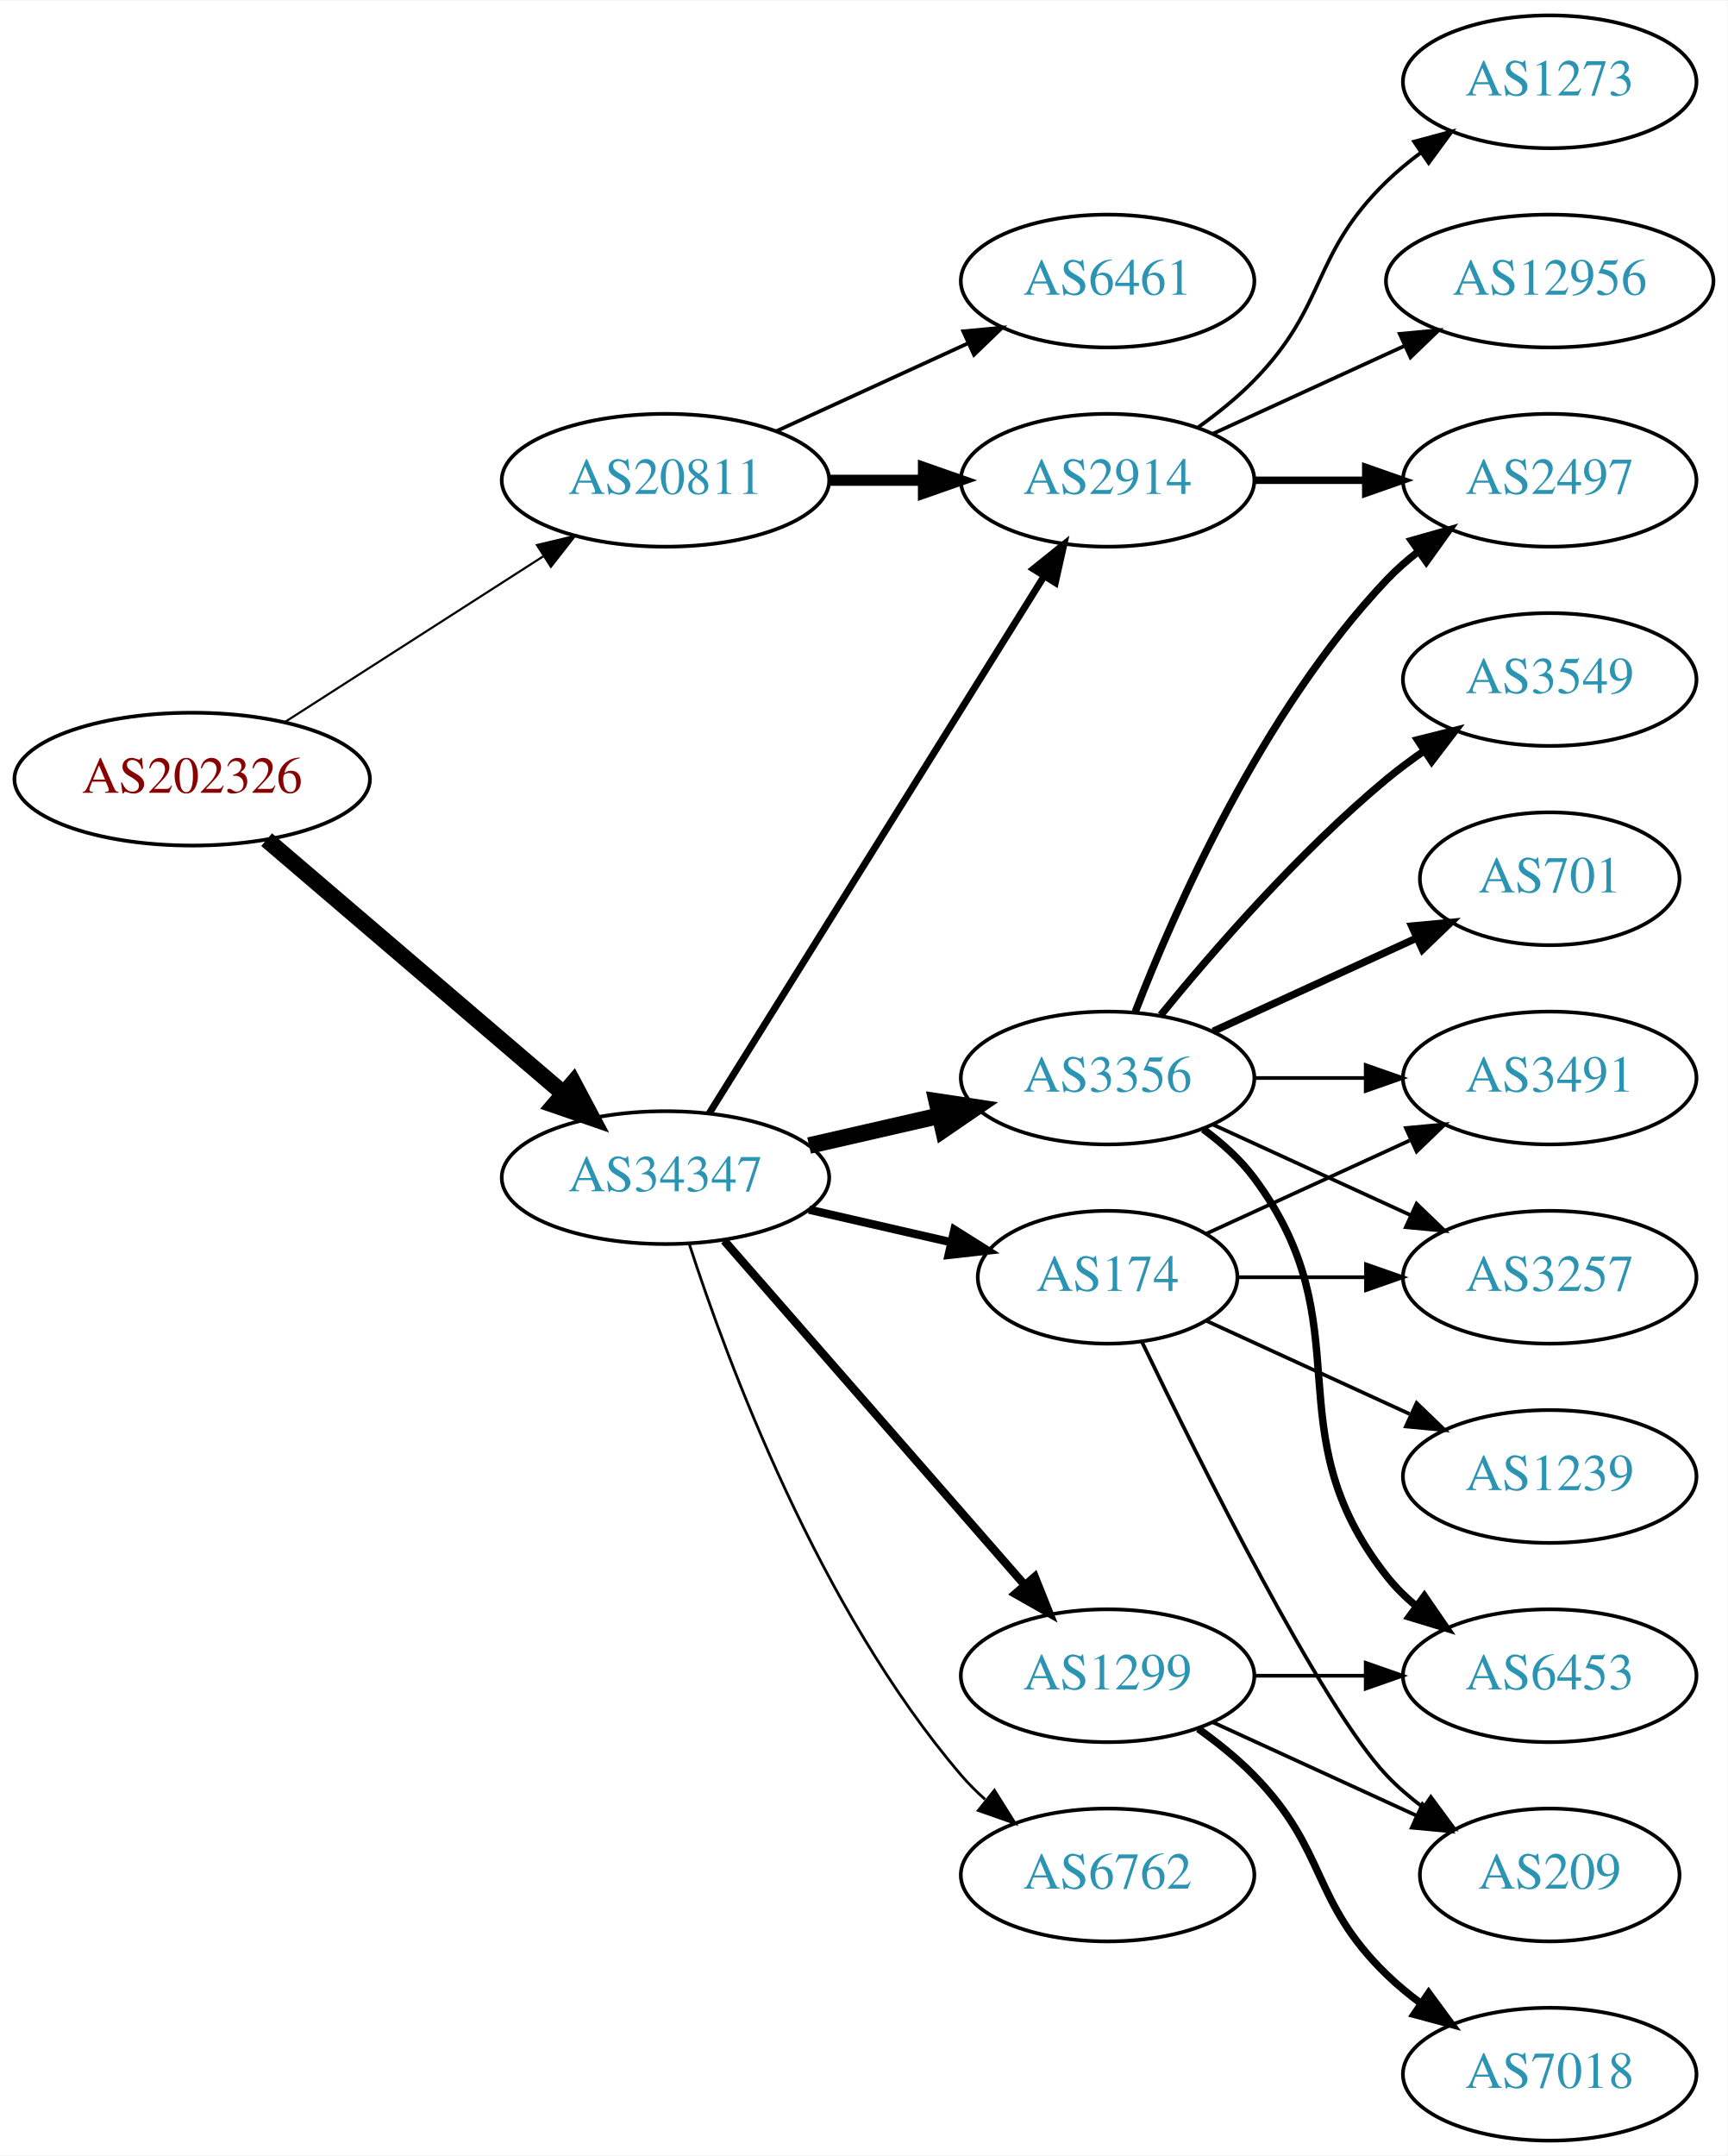
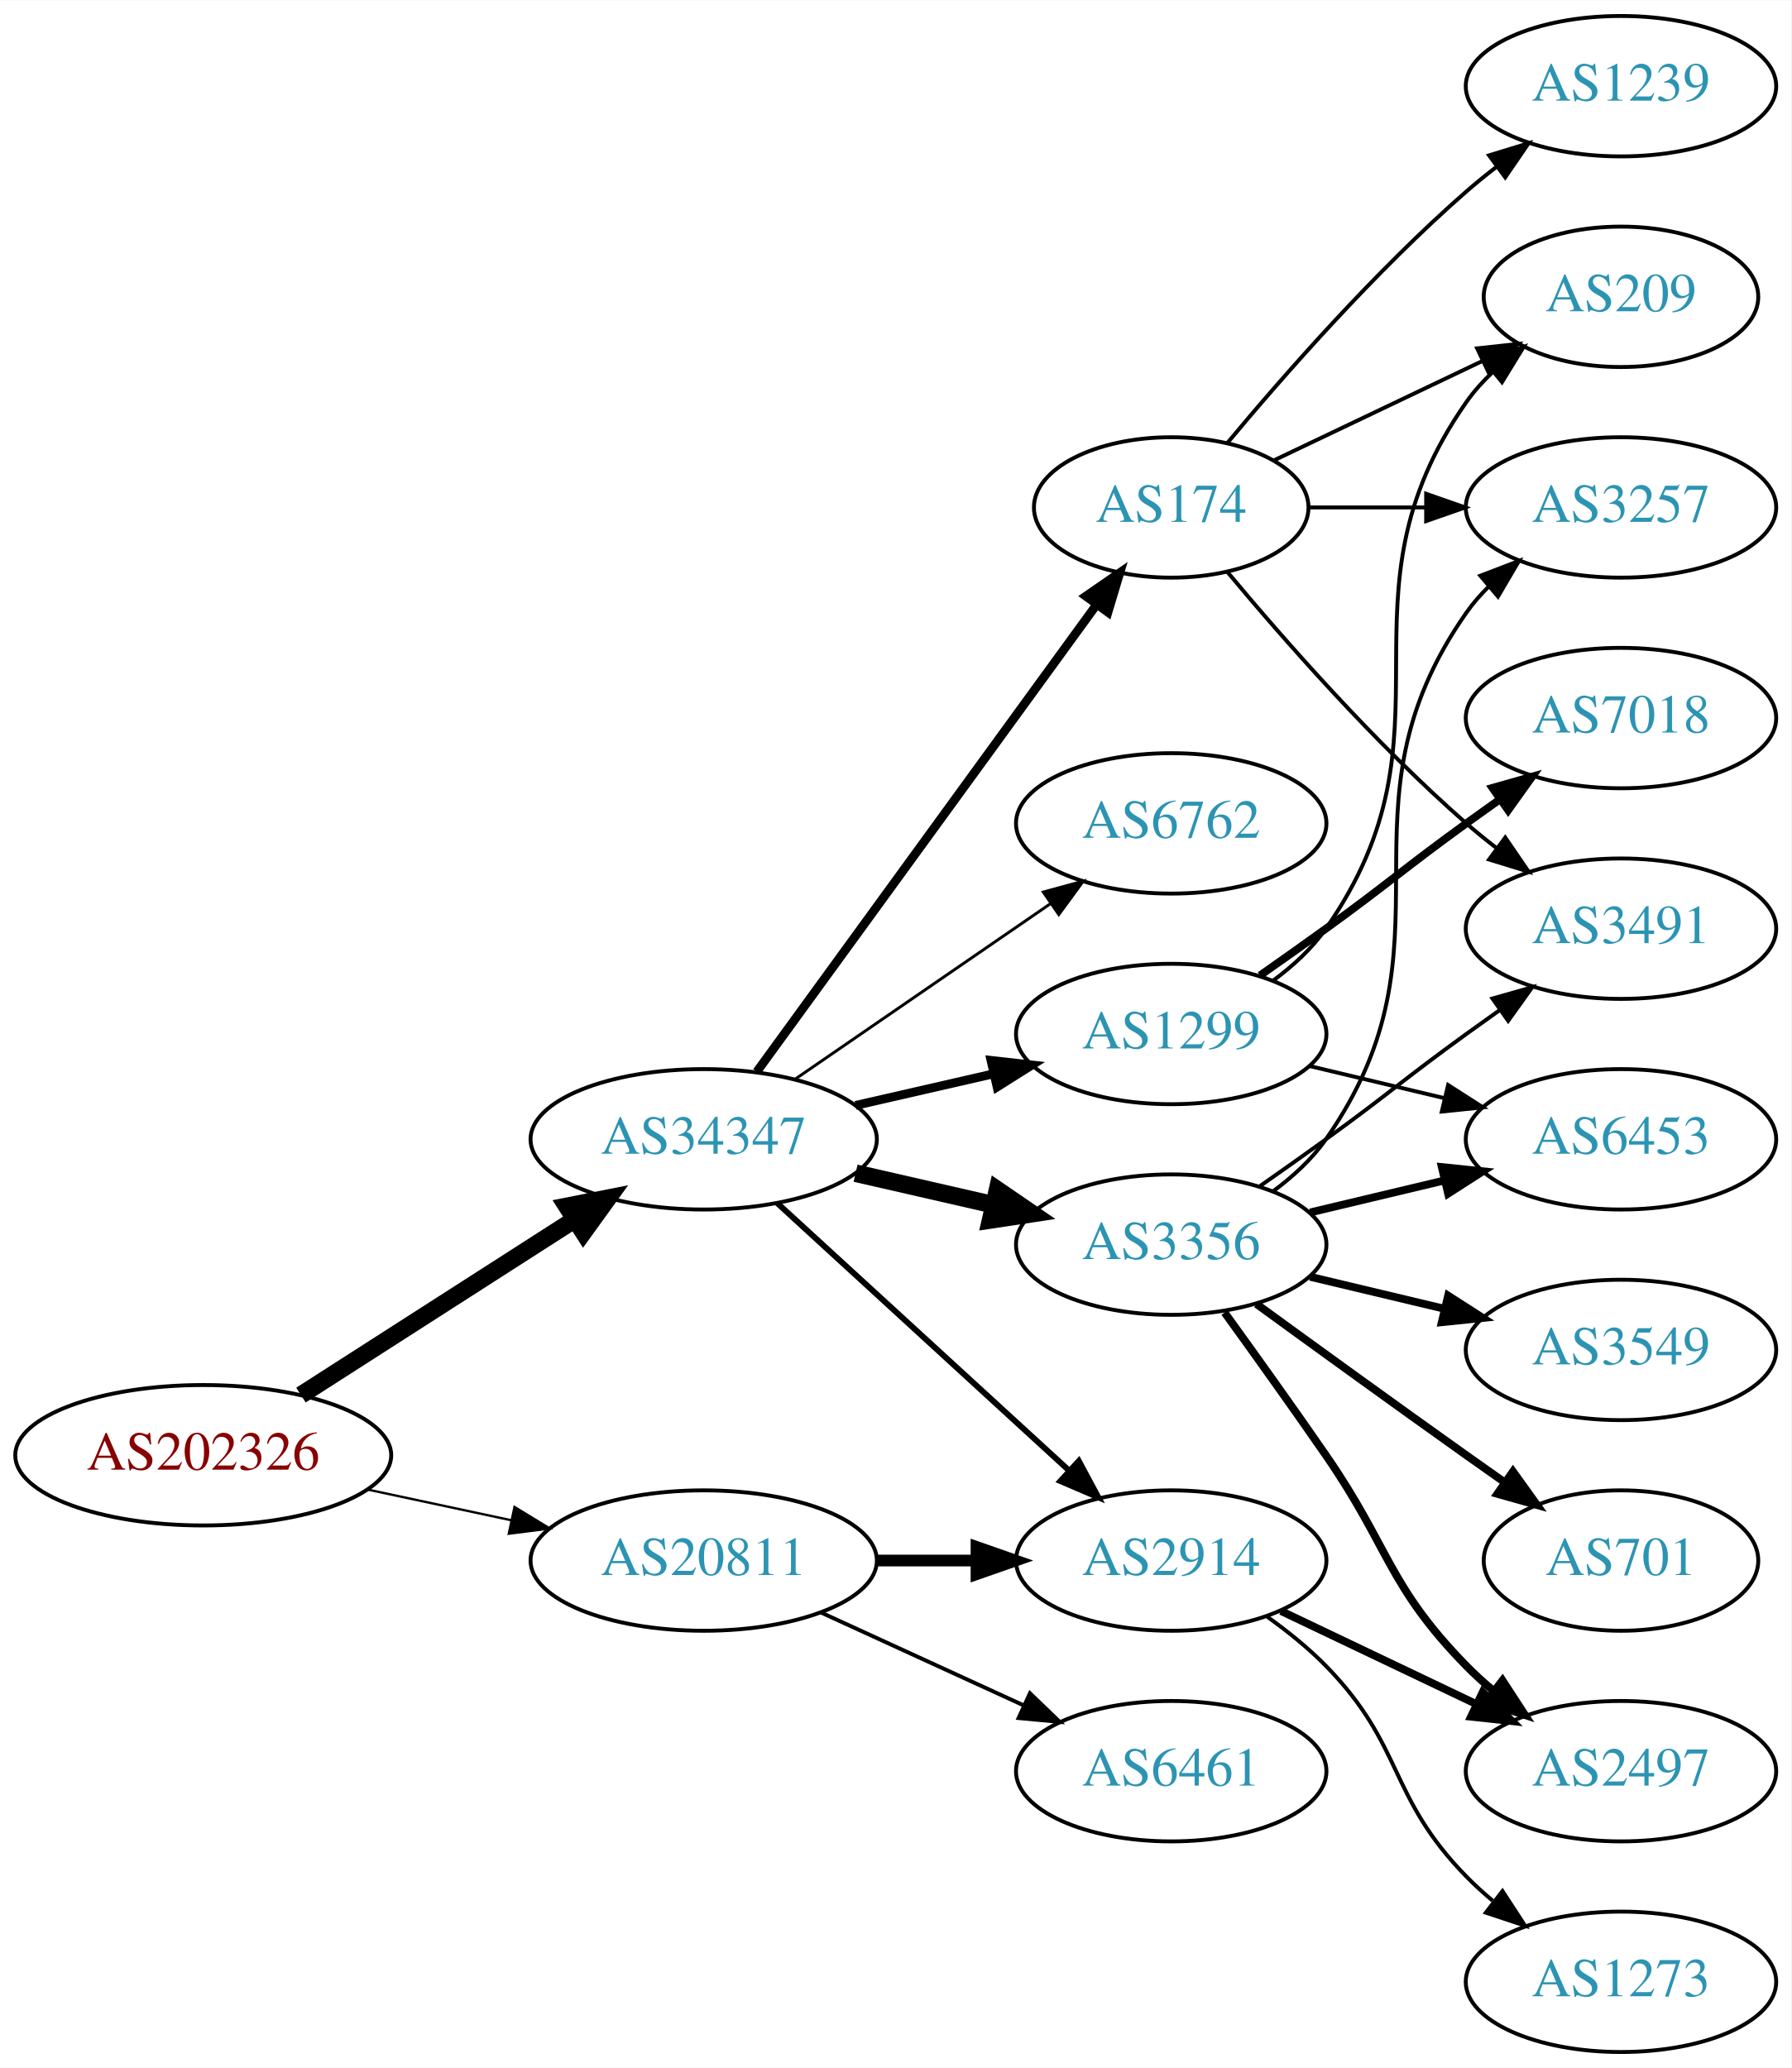
- <svg xmlns="http://www.w3.org/2000/svg" xmlns:xlink="http://www.w3.org/1999/xlink" width="468pt" height="584pt" viewBox="0.00 0.00 468.27 584.00">
-   <g id="graph0" class="graph" transform="scale(1 1) rotate(0) translate(4 580)">
-     <polygon fill="white" stroke="none" points="-4,4 -4,-580 464.269,-580 464.269,4 -4,4" />
+ <svg xmlns="http://www.w3.org/2000/svg" xmlns:xlink="http://www.w3.org/1999/xlink" width="459pt" height="530pt" viewBox="0.00 0.00 459.17 530.00">
+   <g id="graph0" class="graph" transform="scale(1 1) rotate(0) translate(4 526)">
+     <polygon fill="white" stroke="none" points="-4,4 -4,-526 455.17,-526 455.17,4 -4,4" />
    <g id="node1" class="node">
      <g id="a_node1">
        <a xlink:href="/asn/202326" xlink:title="AS202326 ~ odissea [AT]">
-           <ellipse fill="#ffffff" stroke="black" cx="48.096" cy="-369" rx="48.192" ry="18" />
-           <text text-anchor="middle" x="48.096" y="-365.3" font-family="Times,serif" font-size="14.00" fill="#880000">AS202326</text>
+           <ellipse fill="#ffffff" stroke="black" cx="48.096" cy="-153" rx="48.192" ry="18" />
+           <text text-anchor="middle" x="48.096" y="-149.3" font-family="Times,serif" font-size="14.00" fill="#880000">AS202326</text>
        </a>
      </g>
    </g>
    <g id="node2" class="node">
      <g id="a_node2">
        <a xlink:href="/asn/20811" xlink:title="AS20811 ~ Brennercom S.p.A. [IT]">
-           <ellipse fill="#ffffff" stroke="black" cx="176.388" cy="-450" rx="44.393" ry="18" />
-           <text text-anchor="middle" x="176.388" y="-446.3" font-family="Times,serif" font-size="14.00" fill="#2c94b3">AS20811</text>
+           <ellipse fill="#ffffff" stroke="black" cx="176.388" cy="-126" rx="44.393" ry="18" />
+           <text text-anchor="middle" x="176.388" y="-122.3" font-family="Times,serif" font-size="14.00" fill="#2c94b3">AS20811</text>
        </a>
      </g>
    </g>
    <g id="edge1" class="edge">
-       <path fill="none" stroke="black" stroke-width="0.581" d="M73.147,-384.426C93.024,-397.174 121.421,-415.387 143.246,-429.385" />
-       <polygon fill="black" stroke="black" stroke-width="0.581" points="141.546,-432.453 151.853,-434.905 145.325,-426.561 141.546,-432.453" />
+       <path fill="none" stroke="black" stroke-width="0.6" d="M90.448,-144.159C102.138,-141.66 114.964,-138.918 127.027,-136.339" />
+       <polygon fill="black" stroke="black" stroke-width="0.6" points="127.891,-139.733 136.939,-134.22 126.428,-132.888 127.891,-139.733" />
    </g>
    <g id="node3" class="node">
      <g id="a_node3">
-         <a xlink:href="/asn/34347" xlink:title="AS34347 ~ Stadtwerke Hall in Tirol GmbH [AT]">
-           <ellipse fill="#ffffff" stroke="black" cx="176.388" cy="-261" rx="44.393" ry="18" />
-           <text text-anchor="middle" x="176.388" y="-257.3" font-family="Times,serif" font-size="14.00" fill="#2c94b3">AS34347</text>
+         <a xlink:href="/asn/34347" xlink:title="AS34347 ~ HALLAG Kommunal GmbH [AT]">
+           <ellipse fill="#ffffff" stroke="black" cx="176.388" cy="-234" rx="44.393" ry="18" />
+           <text text-anchor="middle" x="176.388" y="-230.3" font-family="Times,serif" font-size="14.00" fill="#2c94b3">AS34347</text>
        </a>
      </g>
    </g>
    <g id="edge2" class="edge">
-       <path fill="none" stroke="black" stroke-width="4.5" d="M68.277,-352.597C89.727,-334.254 124.614,-304.419 148.715,-283.809" />
-       <polygon fill="black" stroke="black" stroke-width="4.5" points="151.399,-286.695 156.44,-277.203 146.281,-280.71 151.399,-286.695" />
+       <path fill="none" stroke="black" stroke-width="4.5" d="M73.147,-168.426C93.024,-181.174 121.421,-199.387 143.246,-213.385" />
+       <polygon fill="black" stroke="black" stroke-width="4.5" points="141.31,-216.821 151.853,-218.905 145.561,-210.192 141.31,-216.821" />
    </g>
    <g id="node4" class="node">
      <g id="a_node4">
        <a xlink:href="/asn/2914" xlink:title="AS2914 ~ NTT America, Inc. [US]">
-           <ellipse fill="#ffffff" stroke="black" cx="296.23" cy="-450" rx="39.794" ry="18" />
-           <text text-anchor="middle" x="296.23" y="-446.3" font-family="Times,serif" font-size="14.00" fill="#2c94b3">AS2914</text>
+           <ellipse fill="#ffffff" stroke="black" cx="296.23" cy="-126" rx="39.794" ry="18" />
+           <text text-anchor="middle" x="296.23" y="-122.3" font-family="Times,serif" font-size="14.00" fill="#2c94b3">AS2914</text>
        </a>
      </g>
    </g>
    <g id="edge3" class="edge">
-       <path fill="none" stroke="black" stroke-width="3" d="M220.599,-450C228.911,-450 237.674,-450 246.156,-450" />
-       <polygon fill="black" stroke="black" stroke-width="3" points="246.315,-453.5 256.315,-450 246.315,-446.5 246.315,-453.5" />
+       <path fill="none" stroke="black" stroke-width="3" d="M220.599,-126C228.911,-126 237.674,-126 246.156,-126" />
+       <polygon fill="black" stroke="black" stroke-width="3" points="246.315,-129.5 256.315,-126 246.315,-122.5 246.315,-129.5" />
    </g>
    <g id="node5" class="node">
      <g id="a_node5">
        <a xlink:href="/asn/6461" xlink:title="AS6461 ~ Zayo Bandwidth [US]">
-           <ellipse fill="#ffffff" stroke="black" cx="296.23" cy="-504" rx="39.794" ry="18" />
-           <text text-anchor="middle" x="296.23" y="-500.3" font-family="Times,serif" font-size="14.00" fill="#2c94b3">AS6461</text>
+           <ellipse fill="#ffffff" stroke="black" cx="296.23" cy="-72" rx="39.794" ry="18" />
+           <text text-anchor="middle" x="296.23" y="-68.3" font-family="Times,serif" font-size="14.00" fill="#2c94b3">AS6461</text>
        </a>
      </g>
    </g>
    <g id="edge4" class="edge">
-       <path fill="none" stroke="black" d="M206.517,-463.348C222.128,-470.502 241.526,-479.391 258.198,-487.03" />
-       <polygon fill="black" stroke="black" points="257.101,-490.378 267.65,-491.362 260.017,-484.014 257.101,-490.378" />
-     </g>
-     <g id="edge7" class="edge">
-       <path fill="none" stroke="black" stroke-width="1.875" d="M188.263,-278.442C209.046,-311.775 254.507,-384.686 278.935,-423.866" />
-       <polygon fill="black" stroke="black" stroke-width="1.875" points="276.12,-425.966 284.381,-432.6 282.06,-422.263 276.12,-425.966" />
+       <path fill="none" stroke="black" d="M206.517,-112.652C222.128,-105.498 241.526,-96.609 258.198,-88.969" />
+       <polygon fill="black" stroke="black" points="260.017,-91.986 267.65,-84.638 257.101,-85.622 260.017,-91.986" />
+     </g>
+     <g id="edge6" class="edge">
+       <path fill="none" stroke="black" stroke-width="1.5" d="M195.285,-217.597C215.214,-199.333 247.571,-169.678 270.048,-149.079" />
+       <polygon fill="black" stroke="black" stroke-width="1.5" points="272.543,-151.54 277.55,-142.203 267.813,-146.38 272.543,-151.54" />
    </g>
    <g id="node6" class="node">
      <g id="a_node6">
        <a xlink:href="/asn/3356" xlink:title="AS3356 ~ Level 3 Parent, LLC [US]">
-           <ellipse fill="#ffffff" stroke="black" cx="296.23" cy="-288" rx="39.794" ry="18" />
-           <text text-anchor="middle" x="296.23" y="-284.3" font-family="Times,serif" font-size="14.00" fill="#2c94b3">AS3356</text>
+           <ellipse fill="#ffffff" stroke="black" cx="296.23" cy="-207" rx="39.794" ry="18" />
+           <text text-anchor="middle" x="296.23" y="-203.3" font-family="Times,serif" font-size="14.00" fill="#2c94b3">AS3356</text>
        </a>
      </g>
    </g>
    <g id="edge5" class="edge">
-       <path fill="none" stroke="black" stroke-width="4.5" d="M215.322,-269.692C226.563,-272.267 238.976,-275.111 250.599,-277.774" />
-       <polygon fill="black" stroke="black" stroke-width="4.5" points="249.934,-281.661 260.56,-280.057 251.692,-273.985 249.934,-281.661" />
+       <path fill="none" stroke="black" stroke-width="4.5" d="M215.322,-225.308C226.563,-222.733 238.976,-219.889 250.599,-217.226" />
+       <polygon fill="black" stroke="black" stroke-width="4.5" points="251.692,-221.015 260.56,-214.943 249.934,-213.339 251.692,-221.015" />
    </g>
    <g id="node7" class="node">
      <g id="a_node7">
-         <a xlink:href="/asn/174" xlink:title="AS174 ~ Cogent Communications [US]">
-           <ellipse fill="#ffffff" stroke="black" cx="296.23" cy="-234" rx="35.194" ry="18" />
-           <text text-anchor="middle" x="296.23" y="-230.3" font-family="Times,serif" font-size="14.00" fill="#2c94b3">AS174</text>
-         </a>
-       </g>
-     </g>
-     <g id="edge6" class="edge">
-       <path fill="none" stroke="black" stroke-width="2.25" d="M215.322,-252.308C227.639,-249.486 241.364,-246.342 253.915,-243.466" />
-       <polygon fill="black" stroke="black" stroke-width="2.25" points="254.714,-246.874 263.68,-241.229 253.15,-240.051 254.714,-246.874" />
+         <a xlink:href="/asn/1299" xlink:title="AS1299 ~ Telia Carrier [EU]">
+           <ellipse fill="#ffffff" stroke="black" cx="296.23" cy="-261" rx="39.794" ry="18" />
+           <text text-anchor="middle" x="296.23" y="-257.3" font-family="Times,serif" font-size="14.00" fill="#2c94b3">AS1299</text>
+         </a>
+       </g>
+     </g>
+     <g id="edge7" class="edge">
+       <path fill="none" stroke="black" stroke-width="2.25" d="M215.322,-242.692C226.563,-245.267 238.976,-248.111 250.599,-250.774" />
+       <polygon fill="black" stroke="black" stroke-width="2.25" points="250.031,-254.235 260.56,-253.057 251.595,-247.412 250.031,-254.235" />
    </g>
    <g id="node8" class="node">
      <g id="a_node8">
-         <a xlink:href="/asn/1299" xlink:title="AS1299 ~ Telia Carrier [EU]">
-           <ellipse fill="#ffffff" stroke="black" cx="296.23" cy="-126" rx="39.794" ry="18" />
-           <text text-anchor="middle" x="296.23" y="-122.3" font-family="Times,serif" font-size="14.00" fill="#2c94b3">AS1299</text>
+         <a xlink:href="/asn/6762" xlink:title="AS6762 ~ TELECOM ITALIA SPARKLE S.p.A. [IT]">
+           <ellipse fill="#ffffff" stroke="black" cx="296.23" cy="-315" rx="39.794" ry="18" />
+           <text text-anchor="middle" x="296.23" y="-311.3" font-family="Times,serif" font-size="14.00" fill="#2c94b3">AS6762</text>
        </a>
      </g>
    </g>
    <g id="edge8" class="edge">
-       <path fill="none" stroke="black" stroke-width="2.25" d="M192.312,-243.902C212.855,-220.369 249.974,-177.845 273.571,-150.813" />
-       <polygon fill="black" stroke="black" stroke-width="2.25" points="276.487,-152.794 280.426,-142.959 271.214,-148.191 276.487,-152.794" />
+       <path fill="none" stroke="black" stroke-width="0.75" d="M199.83,-249.426C218.412,-262.198 244.972,-280.455 265.352,-294.463" />
+       <polygon fill="black" stroke="black" stroke-width="0.75" points="263.443,-297.398 273.666,-300.178 267.408,-291.629 263.443,-297.398" />
    </g>
    <g id="node9" class="node">
      <g id="a_node9">
-         <a xlink:href="/asn/6762" xlink:title="AS6762 ~ TELECOM ITALIA SPARKLE S.p.A. [IT]">
-           <ellipse fill="#ffffff" stroke="black" cx="296.23" cy="-72" rx="39.794" ry="18" />
-           <text text-anchor="middle" x="296.23" y="-68.3" font-family="Times,serif" font-size="14.00" fill="#2c94b3">AS6762</text>
+         <a xlink:href="/asn/174" xlink:title="AS174 ~ Cogent Communications [US]">
+           <ellipse fill="#ffffff" stroke="black" cx="296.23" cy="-396" rx="35.194" ry="18" />
+           <text text-anchor="middle" x="296.23" y="-392.3" font-family="Times,serif" font-size="14.00" fill="#2c94b3">AS174</text>
        </a>
      </g>
    </g>
    <g id="edge9" class="edge">
-       <path fill="none" stroke="black" stroke-width="0.75" d="M182.835,-243.009C193.149,-211.184 218.011,-144.073 256.584,-99 258.529,-96.726 260.708,-94.551 263.012,-92.493" />
-       <polygon fill="black" stroke="black" stroke-width="0.75" points="265.549,-94.947 271.181,-85.973 261.182,-89.476 265.549,-94.947" />
+       <path fill="none" stroke="black" stroke-width="2.25" d="M189.999,-251.337C210.929,-280.109 252.919,-337.834 277.049,-371.007" />
+       <polygon fill="black" stroke="black" stroke-width="2.25" points="274.35,-373.245 283.063,-379.273 280.011,-369.128 274.35,-373.245" />
    </g>
    <g id="node10" class="node">
      <g id="a_node10">
        <a xlink:href="/asn/2497" xlink:title="AS2497 ~ Internet Initiative Japan Inc. [JP]">
-           <ellipse fill="#ffffff" stroke="black" cx="416.073" cy="-450" rx="39.794" ry="18" />
-           <text text-anchor="middle" x="416.073" y="-446.3" font-family="Times,serif" font-size="14.00" fill="#2c94b3">AS2497</text>
-         </a>
-       </g>
-     </g>
-     <g id="edge20" class="edge">
-       <path fill="none" stroke="black" stroke-width="2" d="M336.143,-450C345.696,-450 356.046,-450 366.008,-450" />
-       <polygon fill="black" stroke="black" stroke-width="2" points="366.201,-453.5 376.201,-450 366.201,-446.5 366.201,-453.5" />
-     </g>
-     <g id="node18" class="node">
-       <g id="a_node18">
-         <a xlink:href="/asn/1273" xlink:title="AS1273 ~ Vodafone Group PLC [EU]">
-           <ellipse fill="#ffffff" stroke="black" cx="416.073" cy="-558" rx="39.794" ry="18" />
-           <text text-anchor="middle" x="416.073" y="-554.3" font-family="Times,serif" font-size="14.00" fill="#2c94b3">AS1273</text>
-         </a>
-       </g>
-     </g>
-     <g id="edge21" class="edge">
-       <path fill="none" stroke="black" d="M320.824,-464.389C326.08,-468.148 331.412,-472.437 335.877,-477 356.049,-497.617 351.183,-510.906 371.877,-531 374.722,-533.763 377.896,-536.386 381.196,-538.834" />
-       <polygon fill="black" stroke="black" points="379.312,-541.786 389.544,-544.538 383.261,-536.006 379.312,-541.786" />
+           <ellipse fill="#ffffff" stroke="black" cx="411.523" cy="-72" rx="39.794" ry="18" />
+           <text text-anchor="middle" x="411.523" y="-68.3" font-family="Times,serif" font-size="14.00" fill="#2c94b3">AS2497</text>
+         </a>
+       </g>
+     </g>
+     <g id="edge23" class="edge">
+       <path fill="none" stroke="black" stroke-width="2" d="M324.367,-113.066C339.361,-105.919 358.182,-96.948 374.405,-89.215" />
+       <polygon fill="black" stroke="black" stroke-width="2" points="376.087,-92.291 383.608,-84.829 373.075,-85.972 376.087,-92.291" />
    </g>
    <g id="node19" class="node">
      <g id="a_node19">
-         <a xlink:href="/asn/12956" xlink:title="AS12956 ~ TELXIUS [ES]">
-           <ellipse fill="#ffffff" stroke="black" cx="416.073" cy="-504" rx="44.393" ry="18" />
-           <text text-anchor="middle" x="416.073" y="-500.3" font-family="Times,serif" font-size="14.00" fill="#2c94b3">AS12956</text>
-         </a>
-       </g>
-     </g>
-     <g id="edge22" class="edge">
-       <path fill="none" stroke="black" d="M324.859,-462.661C340.357,-469.762 359.923,-478.728 376.87,-486.494" />
-       <polygon fill="black" stroke="black" points="375.424,-489.681 385.973,-490.665 378.34,-483.317 375.424,-489.681" />
+         <a xlink:href="/asn/1273" xlink:title="AS1273 ~ Vodafone Group PLC [EU]">
+           <ellipse fill="#ffffff" stroke="black" cx="411.523" cy="-18" rx="39.794" ry="18" />
+           <text text-anchor="middle" x="411.523" y="-14.3" font-family="Times,serif" font-size="14.00" fill="#2c94b3">AS1273</text>
+         </a>
+       </g>
+     </g>
+     <g id="edge24" class="edge">
+       <path fill="none" stroke="black" d="M320.824,-111.611C326.08,-107.852 331.412,-103.563 335.877,-99 356.049,-78.383 351.704,-65.617 371.877,-45 373.969,-42.861 376.253,-40.782 378.63,-38.79" />
+       <polygon fill="black" stroke="black" points="381.148,-41.268 386.929,-32.389 376.873,-35.725 381.148,-41.268" />
    </g>
    <g id="edge10" class="edge">
-       <path fill="none" stroke="black" stroke-width="2" d="M303.753,-305.994C314.504,-333.728 338.161,-387.429 371.877,-423 374.462,-425.728 377.38,-428.294 380.448,-430.677" />
-       <polygon fill="black" stroke="black" stroke-width="2" points="378.602,-433.658 388.797,-436.543 382.627,-427.93 378.602,-433.658" />
+       <path fill="none" stroke="black" stroke-width="2" d="M309.909,-189.594C317.525,-179.063 327.358,-165.33 335.877,-153 352.272,-129.269 351.704,-119.617 371.877,-99 373.969,-96.861 376.253,-94.782 378.63,-92.79" />
+       <polygon fill="black" stroke="black" stroke-width="2" points="381.148,-95.268 386.929,-86.389 376.873,-89.725 381.148,-95.268" />
    </g>
    <g id="node11" class="node">
      <g id="a_node11">
-         <a xlink:href="/asn/701" xlink:title="AS701 ~ UUNET [US]">
-           <ellipse fill="#ffffff" stroke="black" cx="416.073" cy="-342" rx="35.194" ry="18" />
-           <text text-anchor="middle" x="416.073" y="-338.3" font-family="Times,serif" font-size="14.00" fill="#2c94b3">AS701</text>
+         <a xlink:href="/asn/6453" xlink:title="AS6453 ~ TATA COMMUNICATIONS (AMERICA) INC [US]">
+           <ellipse fill="#ffffff" stroke="black" cx="411.523" cy="-234" rx="39.794" ry="18" />
+           <text text-anchor="middle" x="411.523" y="-230.3" font-family="Times,serif" font-size="14.00" fill="#2c94b3">AS6453</text>
        </a>
      </g>
    </g>
    <g id="edge11" class="edge">
-       <path fill="none" stroke="black" stroke-width="2" d="M324.859,-300.661C341.275,-308.183 362.257,-317.798 379.854,-325.861" />
-       <polygon fill="black" stroke="black" stroke-width="2" points="378.682,-329.174 389.231,-330.158 381.598,-322.811 378.682,-329.174" />
+       <path fill="none" stroke="black" stroke-width="2" d="M331.837,-215.248C342.709,-217.838 354.863,-220.735 366.305,-223.462" />
+       <polygon fill="black" stroke="black" stroke-width="2" points="365.589,-226.889 376.128,-225.803 367.212,-220.08 365.589,-226.889" />
    </g>
    <g id="node12" class="node">
      <g id="a_node12">
-         <a xlink:href="/asn/6453" xlink:title="AS6453 ~ TATA COMMUNICATIONS (AMERICA) INC [US]">
-           <ellipse fill="#ffffff" stroke="black" cx="416.073" cy="-126" rx="39.794" ry="18" />
-           <text text-anchor="middle" x="416.073" y="-122.3" font-family="Times,serif" font-size="14.00" fill="#2c94b3">AS6453</text>
+         <a xlink:href="/asn/701" xlink:title="AS701 ~ UUNET [US]">
+           <ellipse fill="#ffffff" stroke="black" cx="411.523" cy="-126" rx="35.194" ry="18" />
+           <text text-anchor="middle" x="411.523" y="-122.3" font-family="Times,serif" font-size="14.00" fill="#2c94b3">AS701</text>
        </a>
      </g>
    </g>
    <g id="edge12" class="edge">
-       <path fill="none" stroke="black" stroke-width="2" d="M322.161,-274.118C327.237,-270.389 332.155,-265.984 335.877,-261 366.148,-220.458 340.578,-192.754 371.877,-153 374.202,-150.047 376.945,-147.33 379.904,-144.853" />
-       <polygon fill="black" stroke="black" stroke-width="2" points="382.097,-147.585 388.101,-138.855 377.964,-141.936 382.097,-147.585" />
+       <path fill="none" stroke="black" stroke-width="2" d="M318.078,-191.778C333.012,-180.909 353.626,-165.975 371.877,-153 375.087,-150.718 378.456,-148.339 381.811,-145.982" />
+       <polygon fill="black" stroke="black" stroke-width="2" points="383.839,-148.834 390.021,-140.23 379.823,-143.101 383.839,-148.834" />
    </g>
    <g id="node13" class="node">
      <g id="a_node13">
        <a xlink:href="/asn/3257" xlink:title="AS3257 ~ GTT [DE]">
-           <ellipse fill="#ffffff" stroke="black" cx="416.073" cy="-234" rx="39.794" ry="18" />
-           <text text-anchor="middle" x="416.073" y="-230.3" font-family="Times,serif" font-size="14.00" fill="#2c94b3">AS3257</text>
+           <ellipse fill="#ffffff" stroke="black" cx="411.523" cy="-396" rx="39.794" ry="18" />
+           <text text-anchor="middle" x="411.523" y="-392.3" font-family="Times,serif" font-size="14.00" fill="#2c94b3">AS3257</text>
        </a>
      </g>
    </g>
    <g id="edge13" class="edge">
-       <path fill="none" stroke="black" d="M324.859,-275.339C340.816,-268.027 361.087,-258.739 378.369,-250.819" />
-       <polygon fill="black" stroke="black" points="379.984,-253.929 387.617,-246.581 377.068,-247.565 379.984,-253.929" />
+       <path fill="none" stroke="black" d="M322.39,-220.716C327.454,-224.455 332.309,-228.904 335.877,-234 371.49,-284.869 336.263,-318.131 371.877,-369 373.549,-371.389 375.504,-373.635 377.631,-375.733" />
+       <polygon fill="black" stroke="black" points="375.471,-378.49 385.364,-382.284 379.996,-373.149 375.471,-378.49" />
    </g>
    <g id="node14" class="node">
      <g id="a_node14">
        <a xlink:href="/asn/3549" xlink:title="AS3549 ~ Level 3 Parent, LLC [US]">
-           <ellipse fill="#ffffff" stroke="black" cx="416.073" cy="-396" rx="39.794" ry="18" />
-           <text text-anchor="middle" x="416.073" y="-392.3" font-family="Times,serif" font-size="14.00" fill="#2c94b3">AS3549</text>
+           <ellipse fill="#ffffff" stroke="black" cx="411.523" cy="-180" rx="39.794" ry="18" />
+           <text text-anchor="middle" x="411.523" y="-176.3" font-family="Times,serif" font-size="14.00" fill="#2c94b3">AS3549</text>
        </a>
      </g>
    </g>
    <g id="edge14" class="edge">
-       <path fill="none" stroke="black" stroke-width="2" d="M310.649,-305.065C324.764,-322.375 348.178,-349.345 371.877,-369 375.093,-371.668 378.594,-374.27 382.164,-376.741" />
-       <polygon fill="black" stroke="black" stroke-width="2" points="380.242,-379.666 390.52,-382.236 384.088,-373.817 380.242,-379.666" />
+       <path fill="none" stroke="black" stroke-width="2" d="M331.837,-198.752C342.709,-196.162 354.863,-193.265 366.305,-190.538" />
+       <polygon fill="black" stroke="black" stroke-width="2" points="367.212,-193.92 376.128,-188.197 365.589,-187.111 367.212,-193.92" />
    </g>
    <g id="node15" class="node">
      <g id="a_node15">
        <a xlink:href="/asn/3491" xlink:title="AS3491 ~ PCCW Global, Inc. [US]">
-           <ellipse fill="#ffffff" stroke="black" cx="416.073" cy="-288" rx="39.794" ry="18" />
-           <text text-anchor="middle" x="416.073" y="-284.3" font-family="Times,serif" font-size="14.00" fill="#2c94b3">AS3491</text>
+           <ellipse fill="#ffffff" stroke="black" cx="411.523" cy="-288" rx="39.794" ry="18" />
+           <text text-anchor="middle" x="411.523" y="-284.3" font-family="Times,serif" font-size="14.00" fill="#2c94b3">AS3491</text>
        </a>
      </g>
    </g>
    <g id="edge15" class="edge">
-       <path fill="none" stroke="black" d="M336.143,-288C345.696,-288 356.046,-288 366.008,-288" />
-       <polygon fill="black" stroke="black" points="366.201,-291.5 376.201,-288 366.201,-284.5 366.201,-291.5" />
-     </g>
-     <g id="edge19" class="edge">
-       <path fill="none" stroke="black" d="M331.632,-234C342.456,-234 354.623,-234 366.25,-234" />
-       <polygon fill="black" stroke="black" points="366.281,-237.5 376.281,-234 366.281,-230.5 366.281,-237.5" />
+       <path fill="none" stroke="black" d="M318.987,-222.009C324.522,-225.879 330.44,-230.064 335.877,-234 352.076,-245.729 355.677,-249.271 371.877,-261 374.68,-263.029 377.611,-265.125 380.552,-267.21" />
+       <polygon fill="black" stroke="black" points="378.574,-270.097 388.766,-272.991 382.603,-264.373 378.574,-270.097" />
    </g>
    <g id="edge17" class="edge">
-       <path fill="none" stroke="black" d="M323.091,-245.851C339.212,-253.238 360.214,-262.862 378.079,-271.048" />
-       <polygon fill="black" stroke="black" points="377.082,-274.441 387.631,-275.425 379.998,-268.077 377.082,-274.441" />
+       <path fill="none" stroke="black" d="M331.837,-252.752C342.709,-250.162 354.863,-247.265 366.305,-244.538" />
+       <polygon fill="black" stroke="black" points="367.212,-247.92 376.128,-242.197 365.589,-241.111 367.212,-247.92" />
    </g>
    <g id="node16" class="node">
      <g id="a_node16">
-         <a xlink:href="/asn/1239" xlink:title="AS1239 ~ Sprint [US]">
-           <ellipse fill="#ffffff" stroke="black" cx="416.073" cy="-180" rx="39.794" ry="18" />
-           <text text-anchor="middle" x="416.073" y="-176.3" font-family="Times,serif" font-size="14.00" fill="#2c94b3">AS1239</text>
+         <a xlink:href="/asn/7018" xlink:title="AS7018 ~ AT&amp;T Services, Inc. [US]">
+           <ellipse fill="#ffffff" stroke="black" cx="411.523" cy="-342" rx="39.794" ry="18" />
+           <text text-anchor="middle" x="411.523" y="-338.3" font-family="Times,serif" font-size="14.00" fill="#2c94b3">AS7018</text>
        </a>
      </g>
    </g>
    <g id="edge16" class="edge">
-       <path fill="none" stroke="black" d="M323.091,-222.149C339.212,-214.762 360.214,-205.138 378.079,-196.952" />
-       <polygon fill="black" stroke="black" points="379.998,-199.923 387.631,-192.575 377.082,-193.559 379.998,-199.923" />
+       <path fill="none" stroke="black" stroke-width="2" d="M318.987,-276.009C324.522,-279.879 330.44,-284.064 335.877,-288 352.076,-299.729 355.677,-303.271 371.877,-315 374.68,-317.029 377.611,-319.125 380.552,-321.21" />
+       <polygon fill="black" stroke="black" stroke-width="2" points="378.574,-324.097 388.766,-326.991 382.603,-318.373 378.574,-324.097" />
    </g>
    <g id="node17" class="node">
      <g id="a_node17">
        <a xlink:href="/asn/209" xlink:title="AS209 ~ CenturyLink Communications, LLC [US]">
-           <ellipse fill="#ffffff" stroke="black" cx="416.073" cy="-72" rx="35.194" ry="18" />
-           <text text-anchor="middle" x="416.073" y="-68.3" font-family="Times,serif" font-size="14.00" fill="#2c94b3">AS209</text>
+           <ellipse fill="#ffffff" stroke="black" cx="411.523" cy="-450" rx="35.194" ry="18" />
+           <text text-anchor="middle" x="411.523" y="-446.3" font-family="Times,serif" font-size="14.00" fill="#2c94b3">AS209</text>
        </a>
      </g>
    </g>
    <g id="edge18" class="edge">
-       <path fill="none" stroke="black" d="M305.577,-216.405C321.044,-184.268 354.19,-117.66 371.877,-99 374.82,-95.895 378.193,-92.999 381.729,-90.345" />
-       <polygon fill="black" stroke="black" points="383.858,-93.129 390.148,-84.603 379.914,-87.346 383.858,-93.129" />
-     </g>
-     <g id="edge24" class="edge">
-       <path fill="none" stroke="black" d="M336.143,-126C345.696,-126 356.046,-126 366.008,-126" />
-       <polygon fill="black" stroke="black" points="366.201,-129.5 376.201,-126 366.201,-122.5 366.201,-129.5" />
-     </g>
-     <g id="edge25" class="edge">
-       <path fill="none" stroke="black" d="M324.859,-113.339C341.275,-105.817 362.257,-96.202 379.854,-88.139" />
-       <polygon fill="black" stroke="black" points="381.598,-91.189 389.231,-83.842 378.682,-84.826 381.598,-91.189" />
-     </g>
-     <g id="node20" class="node">
-       <g id="a_node20">
-         <a xlink:href="/asn/7018" xlink:title="AS7018 ~ AT&amp;T Services, Inc. [US]">
-           <ellipse fill="#ffffff" stroke="black" cx="416.073" cy="-18" rx="39.794" ry="18" />
-           <text text-anchor="middle" x="416.073" y="-14.3" font-family="Times,serif" font-size="14.00" fill="#2c94b3">AS7018</text>
-         </a>
-       </g>
-     </g>
-     <g id="edge23" class="edge">
-       <path fill="none" stroke="black" stroke-width="2" d="M320.824,-111.611C326.08,-107.852 331.412,-103.563 335.877,-99 356.049,-78.383 351.183,-65.094 371.877,-45 374.722,-42.237 377.896,-39.614 381.196,-37.166" />
-       <polygon fill="black" stroke="black" stroke-width="2" points="383.261,-39.993 389.544,-31.462 379.312,-34.214 383.261,-39.993" />
+       <path fill="none" stroke="black" d="M322.39,-274.716C327.454,-278.455 332.309,-282.904 335.877,-288 371.49,-338.869 336.263,-372.131 371.877,-423 373.801,-425.749 376.101,-428.31 378.605,-430.673" />
+       <polygon fill="black" stroke="black" points="376.602,-433.555 386.566,-437.156 381.022,-428.127 376.602,-433.555" />
+     </g>
+     <g id="edge22" class="edge">
+       <path fill="none" stroke="black" d="M331.529,-396C340.906,-396 351.257,-396 361.291,-396" />
+       <polygon fill="black" stroke="black" points="361.58,-399.5 371.58,-396 361.58,-392.5 361.58,-399.5" />
+     </g>
+     <g id="edge20" class="edge">
+       <path fill="none" stroke="black" d="M310.595,-379.501C324.85,-362.404 348.545,-335.381 371.877,-315 374.342,-312.846 376.981,-310.706 379.678,-308.628" />
+       <polygon fill="black" stroke="black" points="381.851,-311.375 387.832,-302.63 377.703,-305.736 381.851,-311.375" />
+     </g>
+     <g id="edge21" class="edge">
+       <path fill="none" stroke="black" d="M322.655,-408.119C338.398,-415.622 358.82,-425.356 376.013,-433.551" />
+       <polygon fill="black" stroke="black" points="374.65,-436.779 385.183,-437.922 377.662,-430.46 374.65,-436.779" />
+     </g>
+     <g id="node18" class="node">
+       <g id="a_node18">
+         <a xlink:href="/asn/1239" xlink:title="AS1239 ~ Sprint [US]">
+           <ellipse fill="#ffffff" stroke="black" cx="411.523" cy="-504" rx="39.794" ry="18" />
+           <text text-anchor="middle" x="411.523" y="-500.3" font-family="Times,serif" font-size="14.00" fill="#2c94b3">AS1239</text>
+         </a>
+       </g>
+     </g>
+     <g id="edge19" class="edge">
+       <path fill="none" stroke="black" d="M310.595,-412.499C324.85,-429.596 348.545,-456.619 371.877,-477 374.342,-479.154 376.981,-481.294 379.678,-483.372" />
+       <polygon fill="black" stroke="black" points="377.703,-486.264 387.832,-489.37 381.851,-480.625 377.703,-486.264" />
    </g>
  </g>
</svg>
